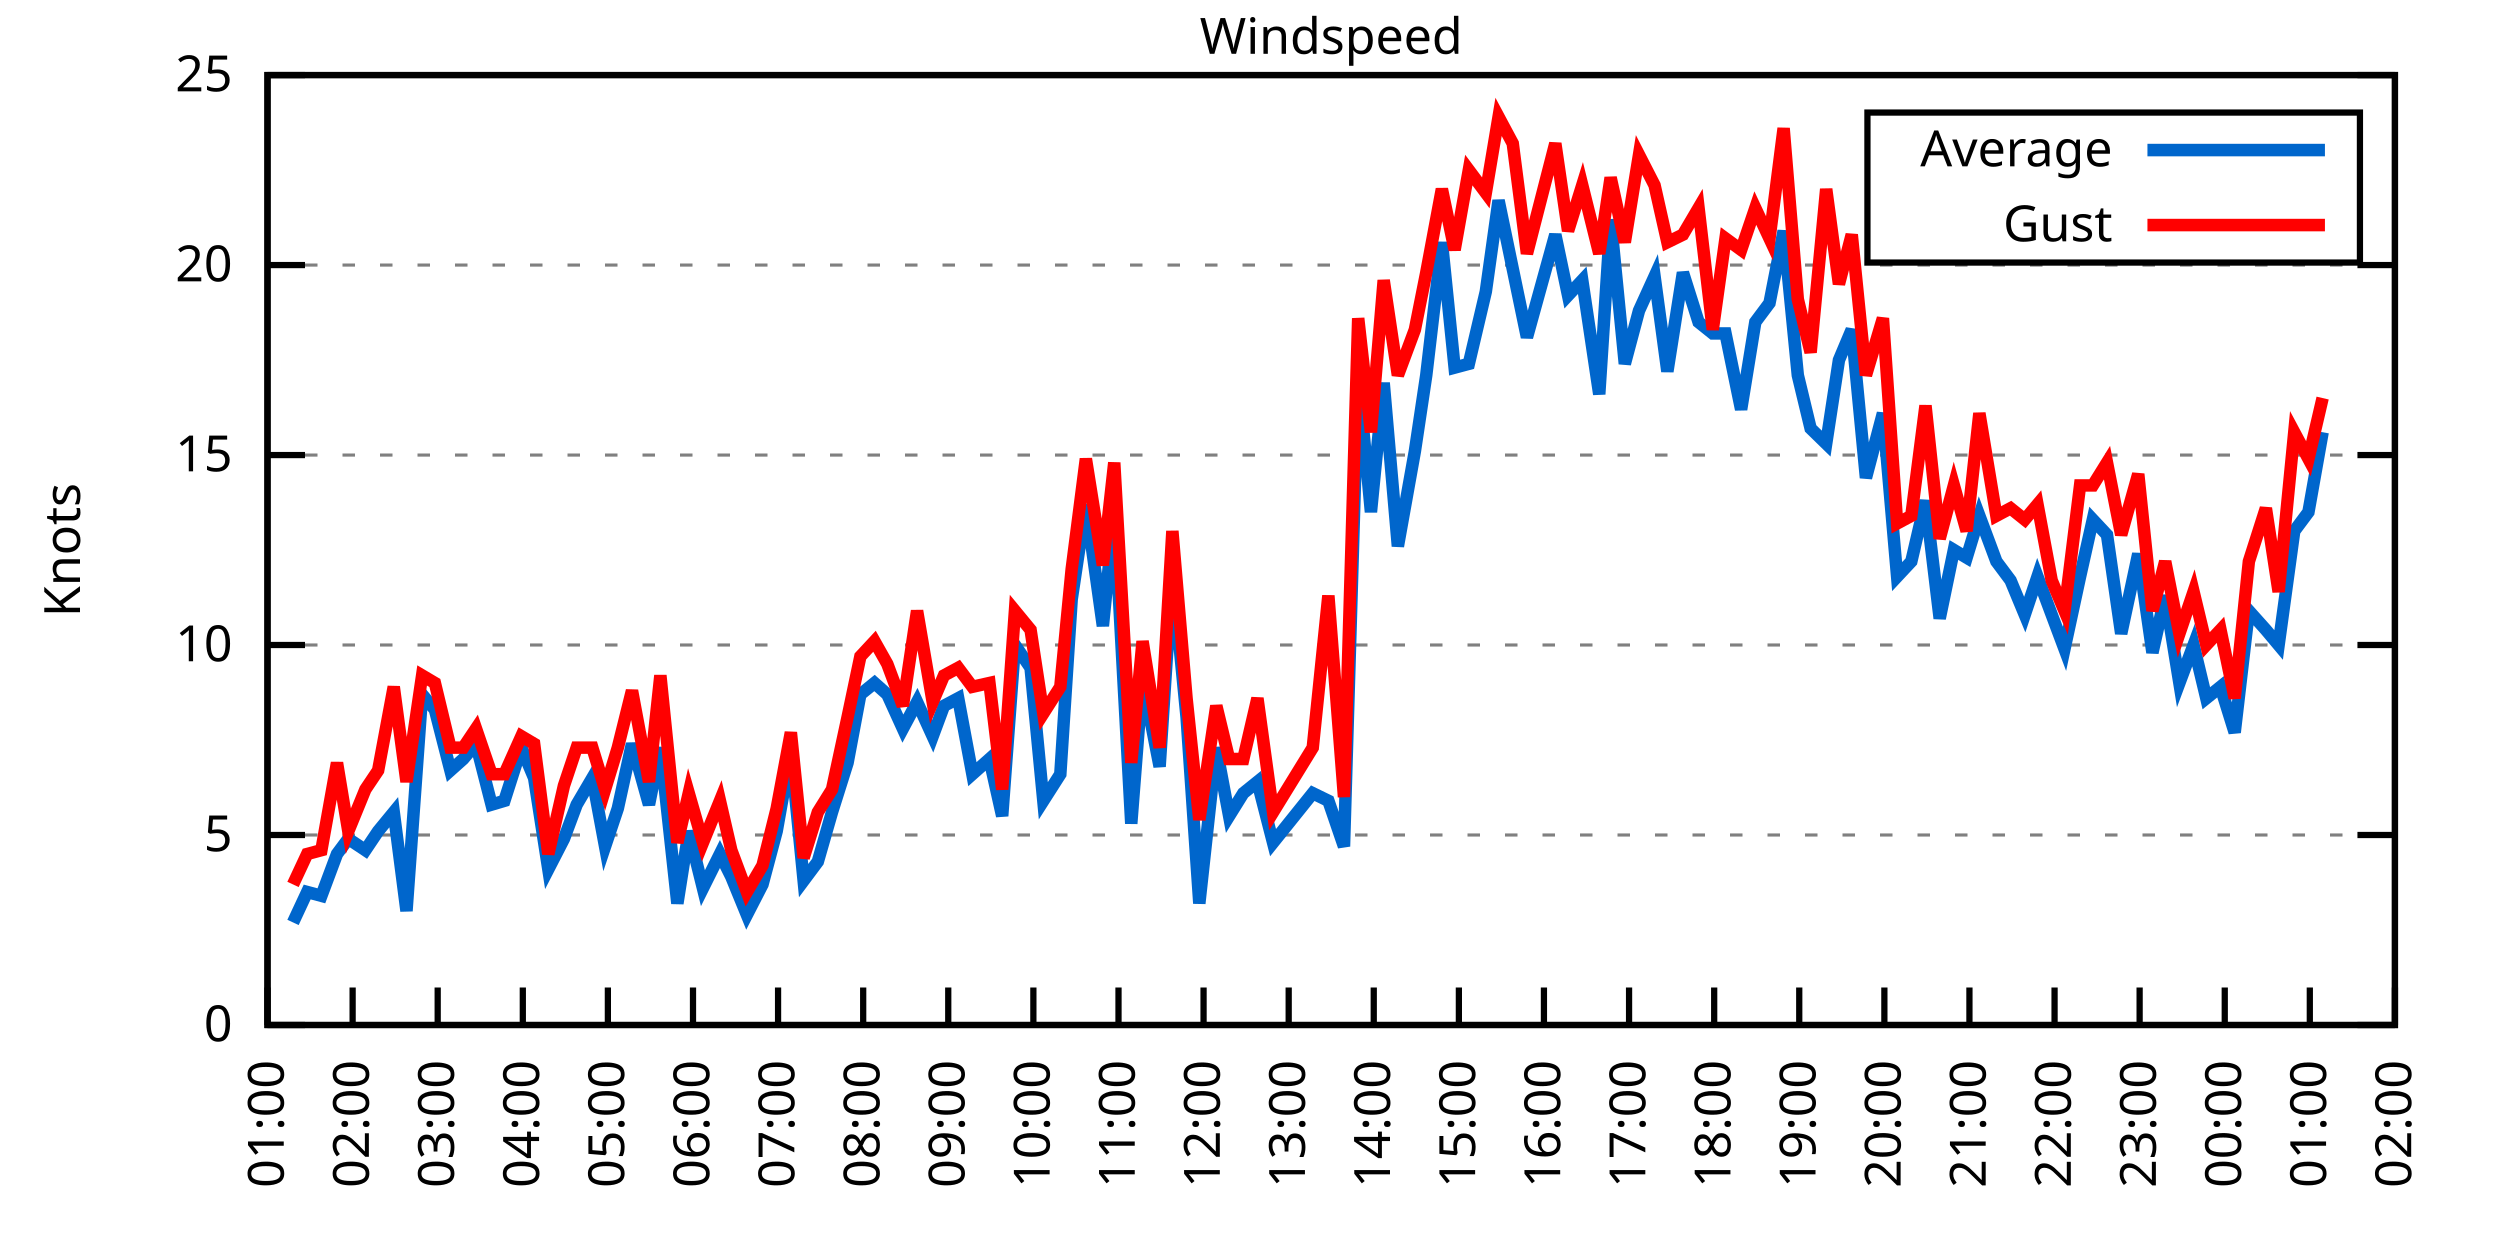
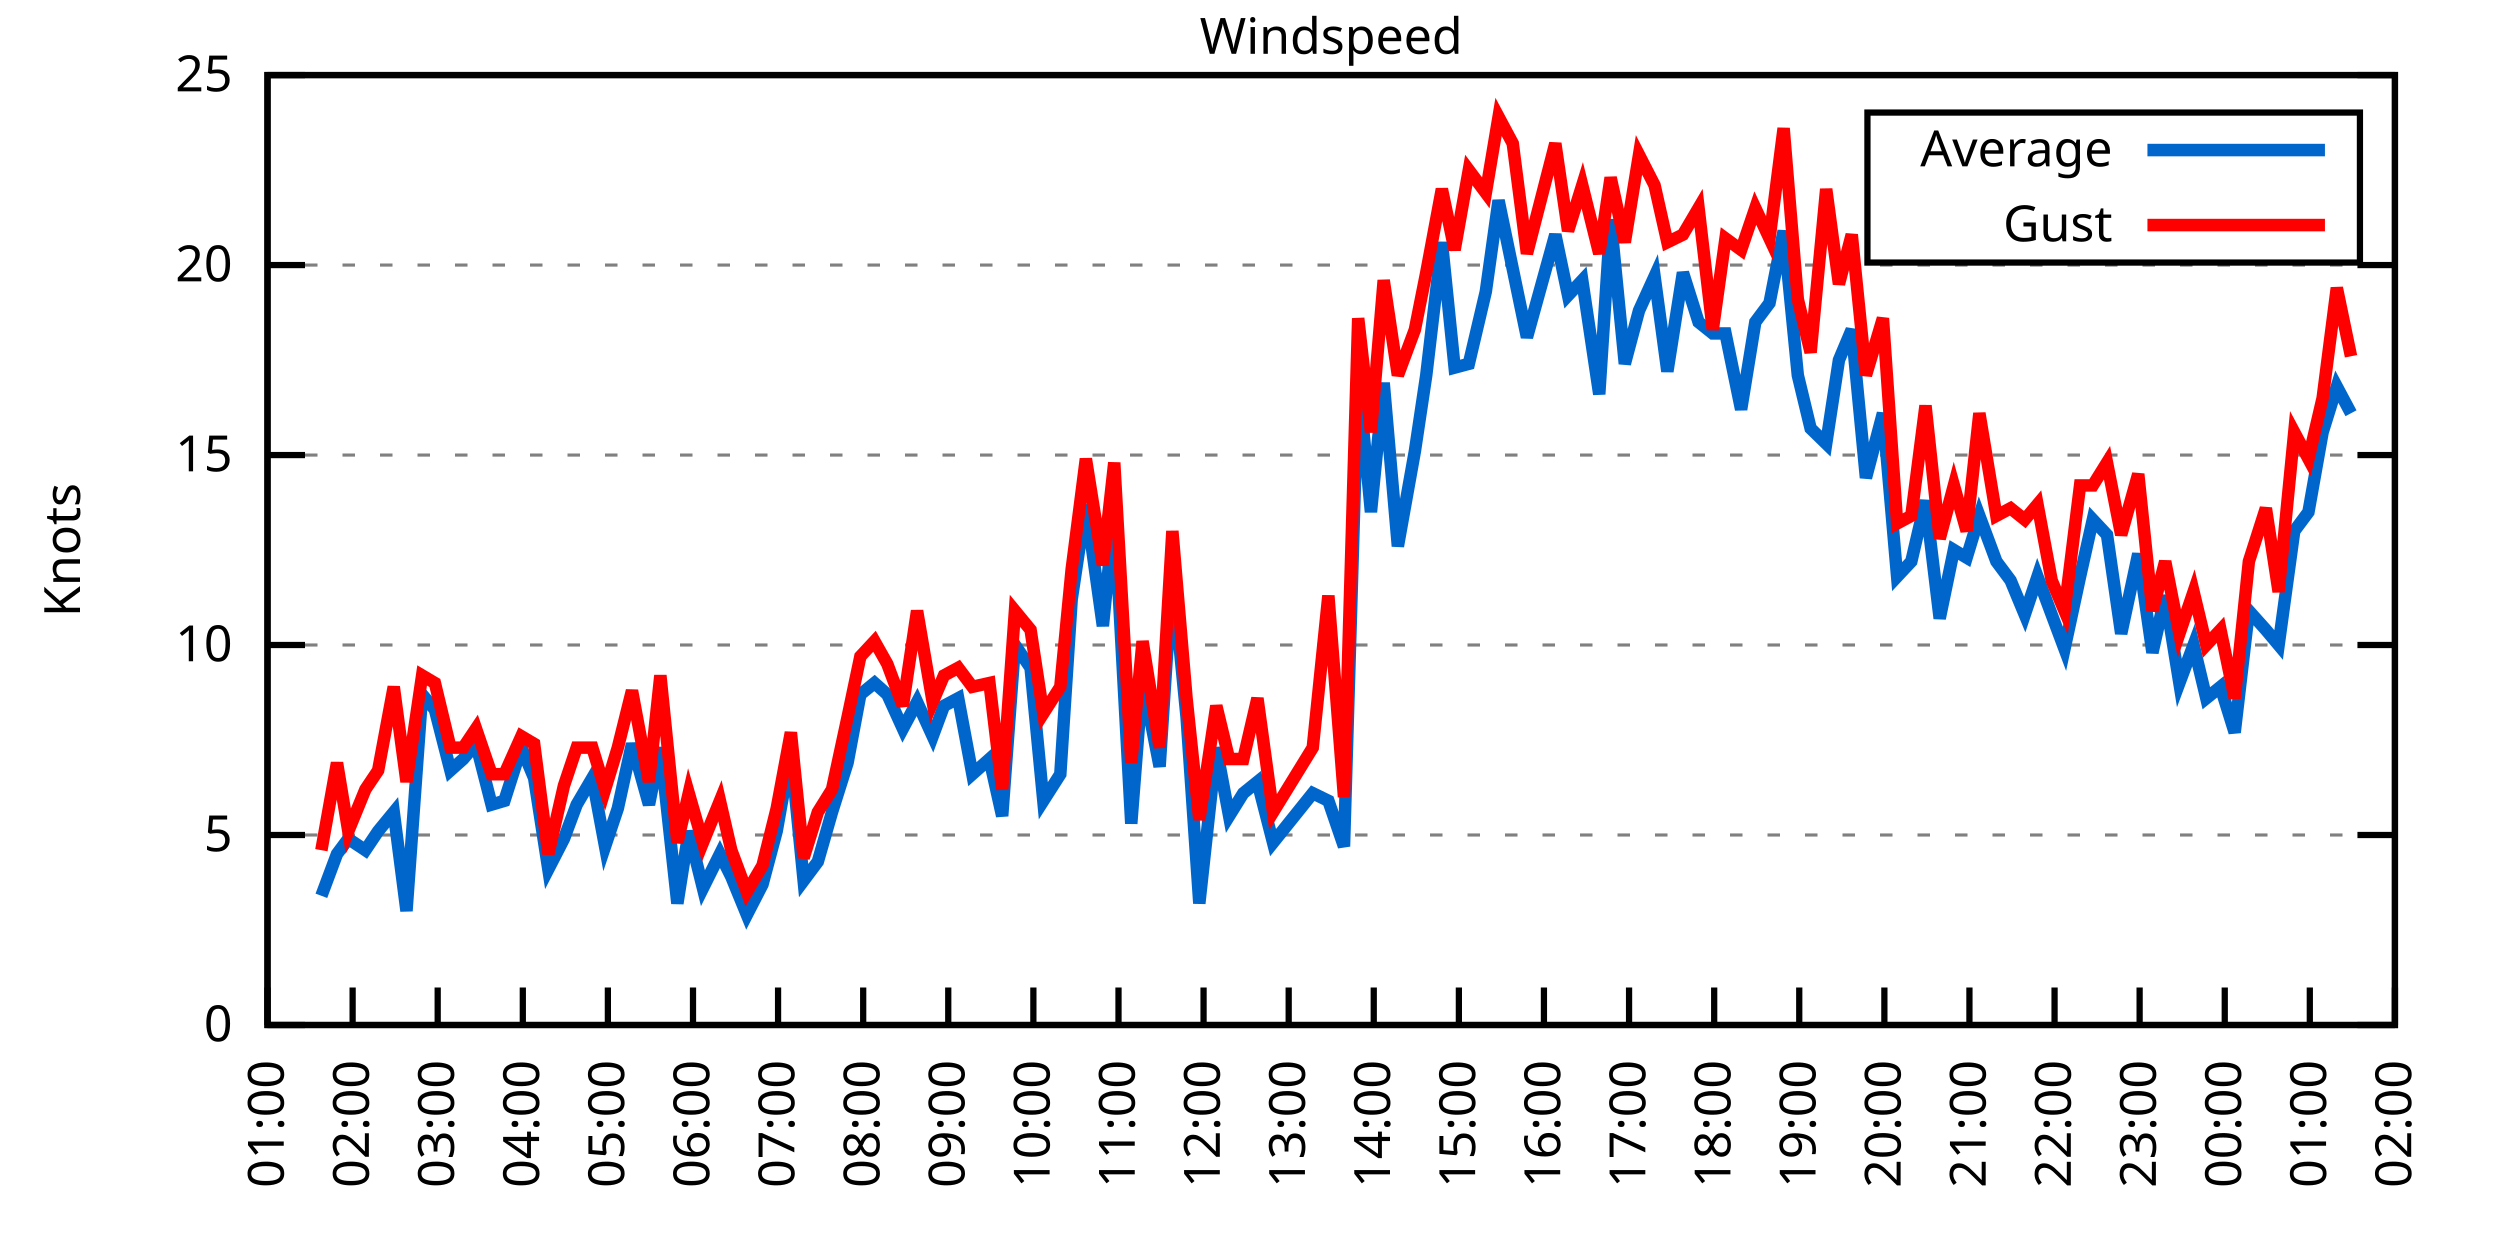
<svg xmlns="http://www.w3.org/2000/svg" xmlns:xlink="http://www.w3.org/1999/xlink" width="400" height="200" viewBox="0 0 400 200">
  <g id="gnuplot_canvas">
    <rect x="0" y="0" width="400" height="200" fill="none" />
    <defs>
      <circle id="gpDot" r="0.5" stroke-width="0.5" stroke="currentColor" />
      <path id="gpPt0" stroke-width="0.333" stroke="currentColor" d="M-1,0 h2 M0,-1 v2" />
      <path id="gpPt1" stroke-width="0.333" stroke="currentColor" d="M-1,-1 L1,1 M1,-1 L-1,1" />
      <path id="gpPt2" stroke-width="0.333" stroke="currentColor" d="M-1,0 L1,0 M0,-1 L0,1 M-1,-1 L1,1 M-1,1 L1,-1" />
      <rect id="gpPt3" stroke-width="0.333" stroke="currentColor" x="-1" y="-1" width="2" height="2" />
      <rect id="gpPt4" stroke-width="0.333" stroke="currentColor" fill="currentColor" x="-1" y="-1" width="2" height="2" />
      <circle id="gpPt5" stroke-width="0.333" stroke="currentColor" cx="0" cy="0" r="1" />
      <use xlink:href="#gpPt5" id="gpPt6" fill="currentColor" stroke="none" />
      <path id="gpPt7" stroke-width="0.333" stroke="currentColor" d="M0,-1.33 L-1.33,0.67 L1.33,0.67 z" />
      <use xlink:href="#gpPt7" id="gpPt8" fill="currentColor" stroke="none" />
      <use xlink:href="#gpPt7" id="gpPt9" stroke="currentColor" transform="rotate(180)" />
      <use xlink:href="#gpPt9" id="gpPt10" fill="currentColor" stroke="none" />
      <use xlink:href="#gpPt3" id="gpPt11" stroke="currentColor" transform="rotate(45)" />
      <use xlink:href="#gpPt11" id="gpPt12" fill="currentColor" stroke="none" />
      <path id="gpPt13" stroke-width="0.333" stroke="currentColor" d="M0,1.330 L1.265,0.411 L0.782,-1.067 L-0.782,-1.076 L-1.265,0.411 z" />
      <use xlink:href="#gpPt13" id="gpPt14" fill="currentColor" stroke="none" />
      <filter id="textbox" filterUnits="objectBoundingBox" x="0" y="0" height="1" width="1">
        <feFlood flood-color="white" flood-opacity="1" result="bgnd" />
        <feComposite in="SourceGraphic" in2="bgnd" operator="atop" />
      </filter>
      <filter id="greybox" filterUnits="objectBoundingBox" x="0" y="0" height="1" width="1">
        <feFlood flood-color="lightgrey" flood-opacity="1" result="grey" />
        <feComposite in="SourceGraphic" in2="grey" operator="atop" />
      </filter>
    </defs>
    <g fill="none" color="white" stroke="currentColor" stroke-width="1.00" stroke-linecap="butt" stroke-linejoin="miter">
</g>
    <g fill="none" color="black" stroke="currentColor" stroke-width="1.00" stroke-linecap="butt" stroke-linejoin="miter">
      <g stroke="none" shape-rendering="crispEdges">
        <polygon fill="rgb(255, 255, 255)" points="42.80,164.00 383.18,164.00 383.18,12.02 42.80,12.02 " />
      </g>
    </g>
    <g fill="none" color="black" stroke="currentColor" stroke-width="1.00" stroke-linecap="butt" stroke-linejoin="miter">
</g>
    <g fill="none" color="black" stroke="black" stroke-width="0.50" stroke-linecap="butt" stroke-linejoin="miter">
</g>
    <g fill="none" color="gray" stroke="currentColor" stroke-width="0.50" stroke-linecap="butt" stroke-linejoin="miter">
      <path stroke="gray" stroke-dasharray="2,4" class="gridline" d="M42.80,164.00 L383.19,164.00  " />
    </g>
    <g fill="none" color="gray" stroke="gray" stroke-width="1.00" stroke-linecap="butt" stroke-linejoin="miter">
</g>
    <g fill="none" color="black" stroke="currentColor" stroke-width="1.00" stroke-linecap="butt" stroke-linejoin="miter">
      <path stroke="black" d="M42.80,164.00 L48.80,164.00 M383.19,164.00 L377.19,164.00  " />
      <g transform="translate(37.20,166.60)" stroke="none" fill="black" font-family="Sans" font-size="8.00" text-anchor="end">
        <text>
          <tspan font-family="Sans"> 0</tspan>
        </text>
      </g>
    </g>
    <g fill="none" color="black" stroke="currentColor" stroke-width="1.00" stroke-linecap="butt" stroke-linejoin="miter">
</g>
    <g fill="none" color="black" stroke="black" stroke-width="0.50" stroke-linecap="butt" stroke-linejoin="miter">
</g>
    <g fill="none" color="gray" stroke="currentColor" stroke-width="0.50" stroke-linecap="butt" stroke-linejoin="miter">
      <path stroke="gray" stroke-dasharray="2,4" class="gridline" d="M42.80,133.60 L383.19,133.60  " />
    </g>
    <g fill="none" color="gray" stroke="gray" stroke-width="1.00" stroke-linecap="butt" stroke-linejoin="miter">
</g>
    <g fill="none" color="black" stroke="currentColor" stroke-width="1.00" stroke-linecap="butt" stroke-linejoin="miter">
      <path stroke="black" d="M42.80,133.60 L48.80,133.60 M383.19,133.60 L377.19,133.60  " />
      <g transform="translate(37.20,136.20)" stroke="none" fill="black" font-family="Sans" font-size="8.00" text-anchor="end">
        <text>
          <tspan font-family="Sans"> 5</tspan>
        </text>
      </g>
    </g>
    <g fill="none" color="black" stroke="currentColor" stroke-width="1.00" stroke-linecap="butt" stroke-linejoin="miter">
</g>
    <g fill="none" color="black" stroke="black" stroke-width="0.50" stroke-linecap="butt" stroke-linejoin="miter">
</g>
    <g fill="none" color="gray" stroke="currentColor" stroke-width="0.50" stroke-linecap="butt" stroke-linejoin="miter">
      <path stroke="gray" stroke-dasharray="2,4" class="gridline" d="M42.80,103.20 L383.19,103.20  " />
    </g>
    <g fill="none" color="gray" stroke="gray" stroke-width="1.00" stroke-linecap="butt" stroke-linejoin="miter">
</g>
    <g fill="none" color="black" stroke="currentColor" stroke-width="1.00" stroke-linecap="butt" stroke-linejoin="miter">
      <path stroke="black" d="M42.80,103.20 L48.80,103.20 M383.19,103.20 L377.19,103.20  " />
      <g transform="translate(37.20,105.80)" stroke="none" fill="black" font-family="Sans" font-size="8.00" text-anchor="end">
        <text>
          <tspan font-family="Sans"> 10</tspan>
        </text>
      </g>
    </g>
    <g fill="none" color="black" stroke="currentColor" stroke-width="1.00" stroke-linecap="butt" stroke-linejoin="miter">
</g>
    <g fill="none" color="black" stroke="black" stroke-width="0.50" stroke-linecap="butt" stroke-linejoin="miter">
</g>
    <g fill="none" color="gray" stroke="currentColor" stroke-width="0.50" stroke-linecap="butt" stroke-linejoin="miter">
      <path stroke="gray" stroke-dasharray="2,4" class="gridline" d="M42.80,72.81 L383.19,72.81  " />
    </g>
    <g fill="none" color="gray" stroke="gray" stroke-width="1.00" stroke-linecap="butt" stroke-linejoin="miter">
</g>
    <g fill="none" color="black" stroke="currentColor" stroke-width="1.00" stroke-linecap="butt" stroke-linejoin="miter">
      <path stroke="black" d="M42.80,72.81 L48.80,72.81 M383.19,72.81 L377.19,72.81  " />
      <g transform="translate(37.20,75.41)" stroke="none" fill="black" font-family="Sans" font-size="8.00" text-anchor="end">
        <text>
          <tspan font-family="Sans"> 15</tspan>
        </text>
      </g>
    </g>
    <g fill="none" color="black" stroke="currentColor" stroke-width="1.00" stroke-linecap="butt" stroke-linejoin="miter">
</g>
    <g fill="none" color="black" stroke="black" stroke-width="0.50" stroke-linecap="butt" stroke-linejoin="miter">
</g>
    <g fill="none" color="gray" stroke="currentColor" stroke-width="0.50" stroke-linecap="butt" stroke-linejoin="miter">
      <path stroke="gray" stroke-dasharray="2,4" class="gridline" d="M42.80,42.41 L383.19,42.41  " />
    </g>
    <g fill="none" color="gray" stroke="gray" stroke-width="1.00" stroke-linecap="butt" stroke-linejoin="miter">
</g>
    <g fill="none" color="black" stroke="currentColor" stroke-width="1.00" stroke-linecap="butt" stroke-linejoin="miter">
      <path stroke="black" d="M42.80,42.41 L48.80,42.41 M383.19,42.41 L377.19,42.41  " />
      <g transform="translate(37.20,45.01)" stroke="none" fill="black" font-family="Sans" font-size="8.00" text-anchor="end">
        <text>
          <tspan font-family="Sans"> 20</tspan>
        </text>
      </g>
    </g>
    <g fill="none" color="black" stroke="currentColor" stroke-width="1.00" stroke-linecap="butt" stroke-linejoin="miter">
</g>
    <g fill="none" color="black" stroke="black" stroke-width="0.50" stroke-linecap="butt" stroke-linejoin="miter">
</g>
    <g fill="none" color="gray" stroke="currentColor" stroke-width="0.50" stroke-linecap="butt" stroke-linejoin="miter">
      <path stroke="gray" stroke-dasharray="2,4" class="gridline" d="M42.80,12.01 L383.19,12.01  " />
    </g>
    <g fill="none" color="gray" stroke="gray" stroke-width="1.00" stroke-linecap="butt" stroke-linejoin="miter">
</g>
    <g fill="none" color="black" stroke="currentColor" stroke-width="1.00" stroke-linecap="butt" stroke-linejoin="miter">
      <path stroke="black" d="M42.80,12.01 L48.80,12.01 M383.19,12.01 L377.19,12.01  " />
      <g transform="translate(37.20,14.61)" stroke="none" fill="black" font-family="Sans" font-size="8.00" text-anchor="end">
        <text>
          <tspan font-family="Sans"> 25</tspan>
        </text>
      </g>
    </g>
    <g fill="none" color="black" stroke="currentColor" stroke-width="1.00" stroke-linecap="butt" stroke-linejoin="miter">
      <path stroke="black" d="M42.80,164.00 L42.80,158.00  " />
      <g transform="translate(45.40,169.60) rotate(270.00)" stroke="none" fill="black" font-family="Sans" font-size="8.00" text-anchor="end">
        <text>
          <tspan font-family="Sans">01:00</tspan>
        </text>
      </g>
    </g>
    <g fill="none" color="black" stroke="currentColor" stroke-width="1.00" stroke-linecap="butt" stroke-linejoin="miter">
      <path stroke="black" d="M56.42,164.00 L56.42,158.00  " />
      <g transform="translate(59.02,169.60) rotate(270.00)" stroke="none" fill="black" font-family="Sans" font-size="8.00" text-anchor="end">
        <text>
          <tspan font-family="Sans">02:00</tspan>
        </text>
      </g>
    </g>
    <g fill="none" color="black" stroke="currentColor" stroke-width="1.00" stroke-linecap="butt" stroke-linejoin="miter">
      <path stroke="black" d="M70.03,164.00 L70.03,158.00  " />
      <g transform="translate(72.63,169.60) rotate(270.00)" stroke="none" fill="black" font-family="Sans" font-size="8.00" text-anchor="end">
        <text>
          <tspan font-family="Sans">03:00</tspan>
        </text>
      </g>
    </g>
    <g fill="none" color="black" stroke="currentColor" stroke-width="1.00" stroke-linecap="butt" stroke-linejoin="miter">
      <path stroke="black" d="M83.65,164.00 L83.65,158.00  " />
      <g transform="translate(86.25,169.60) rotate(270.00)" stroke="none" fill="black" font-family="Sans" font-size="8.00" text-anchor="end">
        <text>
          <tspan font-family="Sans">04:00</tspan>
        </text>
      </g>
    </g>
    <g fill="none" color="black" stroke="currentColor" stroke-width="1.00" stroke-linecap="butt" stroke-linejoin="miter">
      <path stroke="black" d="M97.26,164.00 L97.26,158.00  " />
      <g transform="translate(99.86,169.60) rotate(270.00)" stroke="none" fill="black" font-family="Sans" font-size="8.00" text-anchor="end">
        <text>
          <tspan font-family="Sans">05:00</tspan>
        </text>
      </g>
    </g>
    <g fill="none" color="black" stroke="currentColor" stroke-width="1.00" stroke-linecap="butt" stroke-linejoin="miter">
      <path stroke="black" d="M110.88,164.00 L110.88,158.00  " />
      <g transform="translate(113.48,169.60) rotate(270.00)" stroke="none" fill="black" font-family="Sans" font-size="8.00" text-anchor="end">
        <text>
          <tspan font-family="Sans">06:00</tspan>
        </text>
      </g>
    </g>
    <g fill="none" color="black" stroke="currentColor" stroke-width="1.00" stroke-linecap="butt" stroke-linejoin="miter">
      <path stroke="black" d="M124.49,164.00 L124.49,158.00  " />
      <g transform="translate(127.09,169.60) rotate(270.00)" stroke="none" fill="black" font-family="Sans" font-size="8.00" text-anchor="end">
        <text>
          <tspan font-family="Sans">07:00</tspan>
        </text>
      </g>
    </g>
    <g fill="none" color="black" stroke="currentColor" stroke-width="1.00" stroke-linecap="butt" stroke-linejoin="miter">
      <path stroke="black" d="M138.11,164.00 L138.11,158.00  " />
      <g transform="translate(140.71,169.60) rotate(270.00)" stroke="none" fill="black" font-family="Sans" font-size="8.00" text-anchor="end">
        <text>
          <tspan font-family="Sans">08:00</tspan>
        </text>
      </g>
    </g>
    <g fill="none" color="black" stroke="currentColor" stroke-width="1.00" stroke-linecap="butt" stroke-linejoin="miter">
      <path stroke="black" d="M151.72,164.00 L151.72,158.00  " />
      <g transform="translate(154.32,169.60) rotate(270.00)" stroke="none" fill="black" font-family="Sans" font-size="8.00" text-anchor="end">
        <text>
          <tspan font-family="Sans">09:00</tspan>
        </text>
      </g>
    </g>
    <g fill="none" color="black" stroke="currentColor" stroke-width="1.00" stroke-linecap="butt" stroke-linejoin="miter">
      <path stroke="black" d="M165.34,164.00 L165.34,158.00  " />
      <g transform="translate(167.94,169.60) rotate(270.00)" stroke="none" fill="black" font-family="Sans" font-size="8.00" text-anchor="end">
        <text>
          <tspan font-family="Sans">10:00</tspan>
        </text>
      </g>
    </g>
    <g fill="none" color="black" stroke="currentColor" stroke-width="1.00" stroke-linecap="butt" stroke-linejoin="miter">
      <path stroke="black" d="M178.96,164.00 L178.96,158.00  " />
      <g transform="translate(181.56,169.60) rotate(270.00)" stroke="none" fill="black" font-family="Sans" font-size="8.00" text-anchor="end">
        <text>
          <tspan font-family="Sans">11:00</tspan>
        </text>
      </g>
    </g>
    <g fill="none" color="black" stroke="currentColor" stroke-width="1.00" stroke-linecap="butt" stroke-linejoin="miter">
      <path stroke="black" d="M192.57,164.00 L192.57,158.00  " />
      <g transform="translate(195.17,169.60) rotate(270.00)" stroke="none" fill="black" font-family="Sans" font-size="8.00" text-anchor="end">
        <text>
          <tspan font-family="Sans">12:00</tspan>
        </text>
      </g>
    </g>
    <g fill="none" color="black" stroke="currentColor" stroke-width="1.00" stroke-linecap="butt" stroke-linejoin="miter">
      <path stroke="black" d="M206.19,164.00 L206.19,158.00  " />
      <g transform="translate(208.79,169.60) rotate(270.00)" stroke="none" fill="black" font-family="Sans" font-size="8.00" text-anchor="end">
        <text>
          <tspan font-family="Sans">13:00</tspan>
        </text>
      </g>
    </g>
    <g fill="none" color="black" stroke="currentColor" stroke-width="1.00" stroke-linecap="butt" stroke-linejoin="miter">
      <path stroke="black" d="M219.80,164.00 L219.80,158.00  " />
      <g transform="translate(222.40,169.60) rotate(270.00)" stroke="none" fill="black" font-family="Sans" font-size="8.00" text-anchor="end">
        <text>
          <tspan font-family="Sans">14:00</tspan>
        </text>
      </g>
    </g>
    <g fill="none" color="black" stroke="currentColor" stroke-width="1.00" stroke-linecap="butt" stroke-linejoin="miter">
      <path stroke="black" d="M233.42,164.00 L233.42,158.00  " />
      <g transform="translate(236.02,169.60) rotate(270.00)" stroke="none" fill="black" font-family="Sans" font-size="8.00" text-anchor="end">
        <text>
          <tspan font-family="Sans">15:00</tspan>
        </text>
      </g>
    </g>
    <g fill="none" color="black" stroke="currentColor" stroke-width="1.00" stroke-linecap="butt" stroke-linejoin="miter">
      <path stroke="black" d="M247.03,164.00 L247.03,158.00  " />
      <g transform="translate(249.63,169.60) rotate(270.00)" stroke="none" fill="black" font-family="Sans" font-size="8.00" text-anchor="end">
        <text>
          <tspan font-family="Sans">16:00</tspan>
        </text>
      </g>
    </g>
    <g fill="none" color="black" stroke="currentColor" stroke-width="1.00" stroke-linecap="butt" stroke-linejoin="miter">
      <path stroke="black" d="M260.65,164.00 L260.65,158.00  " />
      <g transform="translate(263.25,169.60) rotate(270.00)" stroke="none" fill="black" font-family="Sans" font-size="8.00" text-anchor="end">
        <text>
          <tspan font-family="Sans">17:00</tspan>
        </text>
      </g>
    </g>
    <g fill="none" color="black" stroke="currentColor" stroke-width="1.00" stroke-linecap="butt" stroke-linejoin="miter">
      <path stroke="black" d="M274.27,164.00 L274.27,158.00  " />
      <g transform="translate(276.87,169.60) rotate(270.00)" stroke="none" fill="black" font-family="Sans" font-size="8.00" text-anchor="end">
        <text>
          <tspan font-family="Sans">18:00</tspan>
        </text>
      </g>
    </g>
    <g fill="none" color="black" stroke="currentColor" stroke-width="1.00" stroke-linecap="butt" stroke-linejoin="miter">
      <path stroke="black" d="M287.88,164.00 L287.88,158.00  " />
      <g transform="translate(290.48,169.60) rotate(270.00)" stroke="none" fill="black" font-family="Sans" font-size="8.00" text-anchor="end">
        <text>
          <tspan font-family="Sans">19:00</tspan>
        </text>
      </g>
    </g>
    <g fill="none" color="black" stroke="currentColor" stroke-width="1.00" stroke-linecap="butt" stroke-linejoin="miter">
      <path stroke="black" d="M301.50,164.00 L301.50,158.00  " />
      <g transform="translate(304.10,169.60) rotate(270.00)" stroke="none" fill="black" font-family="Sans" font-size="8.00" text-anchor="end">
        <text>
          <tspan font-family="Sans">20:00</tspan>
        </text>
      </g>
    </g>
    <g fill="none" color="black" stroke="currentColor" stroke-width="1.00" stroke-linecap="butt" stroke-linejoin="miter">
      <path stroke="black" d="M315.11,164.00 L315.11,158.00  " />
      <g transform="translate(317.71,169.60) rotate(270.00)" stroke="none" fill="black" font-family="Sans" font-size="8.00" text-anchor="end">
        <text>
          <tspan font-family="Sans">21:00</tspan>
        </text>
      </g>
    </g>
    <g fill="none" color="black" stroke="currentColor" stroke-width="1.00" stroke-linecap="butt" stroke-linejoin="miter">
      <path stroke="black" d="M328.73,164.00 L328.73,158.00  " />
      <g transform="translate(331.33,169.60) rotate(270.00)" stroke="none" fill="black" font-family="Sans" font-size="8.00" text-anchor="end">
        <text>
          <tspan font-family="Sans">22:00</tspan>
        </text>
      </g>
    </g>
    <g fill="none" color="black" stroke="currentColor" stroke-width="1.00" stroke-linecap="butt" stroke-linejoin="miter">
      <path stroke="black" d="M342.34,164.00 L342.34,158.00  " />
      <g transform="translate(344.94,169.60) rotate(270.00)" stroke="none" fill="black" font-family="Sans" font-size="8.00" text-anchor="end">
        <text>
          <tspan font-family="Sans">23:00</tspan>
        </text>
      </g>
    </g>
    <g fill="none" color="black" stroke="currentColor" stroke-width="1.00" stroke-linecap="butt" stroke-linejoin="miter">
      <path stroke="black" d="M355.96,164.00 L355.96,158.00  " />
      <g transform="translate(358.56,169.60) rotate(270.00)" stroke="none" fill="black" font-family="Sans" font-size="8.00" text-anchor="end">
        <text>
          <tspan font-family="Sans">00:00</tspan>
        </text>
      </g>
    </g>
    <g fill="none" color="black" stroke="currentColor" stroke-width="1.00" stroke-linecap="butt" stroke-linejoin="miter">
      <path stroke="black" d="M369.57,164.00 L369.57,158.00  " />
      <g transform="translate(372.17,169.60) rotate(270.00)" stroke="none" fill="black" font-family="Sans" font-size="8.00" text-anchor="end">
        <text>
          <tspan font-family="Sans">01:00</tspan>
        </text>
      </g>
    </g>
    <g fill="none" color="black" stroke="currentColor" stroke-width="1.00" stroke-linecap="butt" stroke-linejoin="miter">
      <path stroke="black" d="M383.19,164.00 L383.19,158.00  " />
      <g transform="translate(385.79,169.60) rotate(270.00)" stroke="none" fill="black" font-family="Sans" font-size="8.00" text-anchor="end">
        <text>
          <tspan font-family="Sans">02:00</tspan>
        </text>
      </g>
    </g>
    <g fill="none" color="black" stroke="currentColor" stroke-width="1.00" stroke-linecap="butt" stroke-linejoin="miter">
</g>
    <g fill="none" color="black" stroke="currentColor" stroke-width="1.00" stroke-linecap="butt" stroke-linejoin="miter">
      <path stroke="black" d="M42.80,12.01 L42.80,164.00 L383.19,164.00 L383.19,12.01 L42.80,12.01 Z  " />
    </g>
    <g fill="none" color="black" stroke="currentColor" stroke-width="1.00" stroke-linecap="butt" stroke-linejoin="miter">
</g>
    <g fill="none" color="black" stroke="currentColor" stroke-width="1.00" stroke-linecap="butt" stroke-linejoin="miter">
      <path stroke="black" d="M298.79,42.01 L298.79,18.01 L377.59,18.01 L377.59,42.01 L298.79,42.01 Z  " />
    </g>
    <g id="Windspeed_plot_1">
      <g fill="none" color="white" stroke="black" stroke-width="2.00" stroke-linecap="butt" stroke-linejoin="miter">
</g>
      <g fill="none" color="black" stroke="currentColor" stroke-width="2.00" stroke-linecap="butt" stroke-linejoin="miter">
        <g transform="translate(337.99,26.61)" stroke="none" fill="black" font-family="Sans" font-size="8.00" text-anchor="end">
          <text>
            <tspan font-family="Sans">Average</tspan>
          </text>
        </g>
      </g>
      <g fill="none" color="black" stroke="currentColor" stroke-width="2.00" stroke-linecap="butt" stroke-linejoin="miter">
-         <path stroke="rgb(  0, 102, 204)" d="M343.59,24.01 L371.99,24.01 M46.88,147.59 L49.15,142.72 L51.42,143.33 L53.92,136.64 L55.73,134.21 L58.46,136.03   L60.50,132.99 L63.00,129.95 L65.04,145.76 L67.54,111.11 L69.58,113.54 L72.07,123.27 L74.12,121.44 L76.16,119.01   L78.65,128.74 L80.70,128.13 L83.42,119.62 L85.46,124.48 L87.73,139.07 L90.23,134.21 L92.27,128.74 L94.77,124.48   L96.81,135.43 L98.85,129.35 L101.12,119.01 L103.84,128.74 L105.66,119.62 L108.38,144.55 L110.20,132.99 L112.47,142.11   L115.19,136.64 L117.01,140.29 L119.50,146.37 L122.00,141.51 L124.27,132.99 L126.54,120.23 L128.58,140.90 L130.85,137.86   L133.12,129.95 L135.61,122.05 L137.66,111.11 L139.92,109.28 L141.97,111.11 L144.46,116.58 L146.73,112.32 L149.23,117.80   L151.04,112.93 L153.31,111.72 L155.58,123.87 L158.31,121.44 L160.35,130.56 L162.39,103.20 L164.89,106.85 L166.93,128.13   L169.65,123.87 L171.47,95.91 L173.74,80.71 L176.46,100.16 L178.28,81.93 L181.00,131.78 L182.81,108.68 L185.54,122.66   L187.58,91.65 L189.85,114.76 L191.89,144.55 L194.61,119.62 L196.66,130.56 L198.93,126.91 L201.19,125.09 L203.69,134.82   L210.04,126.91 L212.54,128.13 L215.04,135.43 L217.31,60.04 L219.35,81.93 L221.39,61.25 L223.66,87.40 L226.38,72.20   L228.20,60.04 L230.70,38.76 L232.74,58.82 L235.01,58.21 L237.73,46.66 L239.77,32.07 L242.04,43.02 L244.31,53.96   L248.85,37.54 L250.89,47.27 L253.16,44.84 L255.88,63.08 L257.70,35.11 L259.97,58.21 L262.24,49.70 L264.73,44.23   L266.78,59.43 L269.27,43.62 L271.77,51.53 L274.04,53.35 L276.08,53.35 L278.58,65.51 L280.85,51.53 L283.12,48.49   L285.38,36.94 L287.65,60.04 L289.70,68.55 L292.19,70.98 L294.23,57.61 L296.28,52.74 L298.55,76.45 L301.27,66.12   L303.54,92.26 L305.81,89.83 L308.08,80.10 L310.35,98.95 L312.62,88.00 L314.66,89.22 L316.70,82.53 L319.42,89.83   L321.69,92.87 L323.96,98.34 L326.00,92.26 L328.27,98.34 L330.32,103.81 L332.81,92.26 L334.85,83.14 L337.12,85.57   L339.39,101.38 L342.12,88.61 L344.39,104.42 L346.43,95.30 L348.70,109.28 L350.97,103.20 L353.01,111.72 L355.28,109.89   L357.55,117.19 L359.82,97.73 L362.54,100.77 L364.58,103.20 L367.08,84.97 L369.35,81.93 L371.62,69.16  " />
+         <path stroke="rgb(  0, 102, 204)" d="M343.59,24.01 L371.99,24.01 M51.42,143.33 L53.92,136.64 L55.73,134.21 L58.46,136.03 L60.50,132.99 L63.00,129.95   L65.04,145.76 L67.54,111.11 L69.58,113.54 L72.07,123.27 L74.12,121.44 L76.16,119.01 L78.65,128.74 L80.70,128.13   L83.42,119.62 L85.46,124.48 L87.73,139.07 L90.23,134.21 L92.27,128.74 L94.77,124.48 L96.81,135.43 L98.85,129.35   L101.12,119.01 L103.84,128.74 L105.66,119.62 L108.38,144.55 L110.20,132.99 L112.47,142.11 L115.19,136.64 L117.01,140.29   L119.50,146.37 L122.00,141.51 L124.27,132.99 L126.54,120.23 L128.58,140.90 L130.85,137.86 L133.12,129.95 L135.61,122.05   L137.66,111.11 L139.92,109.28 L141.97,111.11 L144.46,116.58 L146.73,112.32 L149.23,117.80 L151.04,112.93 L153.31,111.72   L155.58,123.87 L158.31,121.44 L160.35,130.56 L162.39,103.20 L164.89,106.85 L166.93,128.13 L169.65,123.87 L171.47,95.91   L173.74,80.71 L176.46,100.16 L178.28,81.93 L181.00,131.78 L182.81,108.68 L185.54,122.66 L187.58,91.65 L189.85,114.76   L191.89,144.55 L194.61,119.62 L196.66,130.56 L198.93,126.91 L201.19,125.09 L203.69,134.82 L210.04,126.91 L212.54,128.13   L215.04,135.43 L217.31,60.04 L219.35,81.93 L221.39,61.25 L223.66,87.40 L226.38,72.20 L228.20,60.04 L230.70,38.76   L232.74,58.82 L235.01,58.21 L237.73,46.66 L239.77,32.07 L242.04,43.02 L244.31,53.96 L248.85,37.54 L250.89,47.27   L253.16,44.84 L255.88,63.08 L257.70,35.11 L259.97,58.21 L262.24,49.70 L264.73,44.23 L266.78,59.43 L269.27,43.62   L271.77,51.53 L274.04,53.35 L276.08,53.35 L278.58,65.51 L280.85,51.53 L283.12,48.49 L285.38,36.94 L287.65,60.04   L289.70,68.55 L292.19,70.98 L294.23,57.61 L296.28,52.74 L298.55,76.45 L301.27,66.12 L303.54,92.26 L305.81,89.83   L308.08,80.10 L310.35,98.95 L312.62,88.00 L314.66,89.22 L316.70,82.53 L319.42,89.83 L321.69,92.87 L323.96,98.34   L326.00,92.26 L328.27,98.34 L330.32,103.81 L332.81,92.26 L334.85,83.14 L337.12,85.57 L339.39,101.38 L342.12,88.61   L344.39,104.42 L346.43,95.30 L348.70,109.28 L350.97,103.20 L353.01,111.72 L355.28,109.89 L357.55,117.19 L359.82,97.73   L362.54,100.77 L364.58,103.20 L367.08,84.97 L369.35,81.93 L371.62,69.16 L373.89,61.86 L376.16,66.12  " />
      </g>
    </g>
    <g id="Windspeed_plot_2">
      <g fill="none" color="black" stroke="currentColor" stroke-width="2.00" stroke-linecap="butt" stroke-linejoin="miter">
        <g transform="translate(337.99,38.61)" stroke="none" fill="black" font-family="Sans" font-size="8.00" text-anchor="end">
          <text>
            <tspan font-family="Sans">Gust</tspan>
          </text>
        </g>
      </g>
      <g fill="none" color="black" stroke="currentColor" stroke-width="2.00" stroke-linecap="butt" stroke-linejoin="miter">
-         <path stroke="rgb(255,   0,   0)" d="M343.59,36.01 L371.99,36.01 M46.88,141.51 L49.15,136.64 L51.42,136.03 L53.92,122.05 L55.73,132.99 L58.46,126.31   L60.50,123.27 L63.00,109.89 L65.04,125.09 L67.54,108.07 L69.58,109.28 L72.07,119.62 L74.12,119.62 L76.16,116.58   L78.65,123.87 L80.70,123.87 L83.42,117.80 L85.46,119.01 L87.73,136.64 L90.23,125.70 L92.27,119.62 L94.77,119.62   L96.81,126.31 L98.85,119.62 L101.12,110.50 L103.84,125.09 L105.66,108.07 L108.38,134.82 L110.20,126.91 L112.47,134.82   L115.19,128.13 L117.01,136.03 L119.50,142.72 L122.00,138.47 L124.27,129.35 L126.54,117.19 L128.58,137.25 L130.85,129.95   L133.12,126.31 L135.61,114.76 L137.66,105.03 L139.92,102.60 L141.97,106.24 L144.46,112.93 L146.73,97.73 L149.23,112.32   L151.04,108.07 L153.31,106.85 L155.58,109.89 L158.31,109.28 L160.35,126.31 L162.39,97.73 L164.89,100.77 L166.93,114.15   L169.65,109.89 L171.47,91.04 L173.74,73.41 L176.46,90.44 L178.28,74.02 L181.00,122.05 L182.81,102.60 L185.54,119.62   L187.58,84.97 L189.85,111.72 L191.89,131.17 L194.61,112.93 L196.66,121.44 L198.93,121.44 L201.19,111.72 L203.69,129.95   L210.04,119.62 L212.54,95.30 L215.04,127.52 L217.31,50.92 L219.35,69.16 L221.39,44.84 L223.66,60.04 L226.38,52.74   L228.20,43.62 L230.70,30.25 L232.74,39.98 L235.01,27.21 L237.73,30.86 L239.77,18.70 L242.04,22.95 L244.31,40.58   L248.85,22.95 L250.89,36.94 L253.16,29.64 L255.88,40.58 L257.70,28.42 L259.97,38.76 L262.24,24.78 L264.73,29.64   L266.78,38.76 L269.27,37.54 L271.77,33.29 L274.04,52.74 L276.08,38.15 L278.58,39.98 L280.85,33.29 L283.12,38.15   L285.38,20.52 L287.65,47.88 L289.70,56.39 L292.19,30.25 L294.23,45.45 L296.28,37.54 L298.55,60.04 L301.27,50.92   L303.54,83.75 L305.81,82.53 L308.08,64.90 L310.35,86.18 L312.62,77.67 L314.66,84.97 L316.70,66.12 L319.42,82.53   L321.69,81.32 L323.96,83.14 L326.00,80.71 L328.27,92.87 L330.32,97.73 L332.81,77.67 L334.85,77.67 L337.12,74.02   L339.39,85.57 L342.12,75.85 L344.39,97.73 L346.43,89.83 L348.70,101.38 L350.97,94.69 L353.01,103.20 L355.28,100.77   L357.55,111.72 L359.82,89.83 L362.54,81.32 L364.58,94.69 L367.08,69.16 L369.35,73.41 L371.62,63.69  " />
+         <path stroke="rgb(255,   0,   0)" d="M343.59,36.01 L371.99,36.01 M51.42,136.03 L53.92,122.05 L55.73,132.99 L58.46,126.31 L60.50,123.27 L63.00,109.89   L65.04,125.09 L67.54,108.07 L69.58,109.28 L72.07,119.62 L74.12,119.62 L76.16,116.58 L78.65,123.87 L80.70,123.87   L83.42,117.80 L85.46,119.01 L87.73,136.64 L90.23,125.70 L92.27,119.62 L94.77,119.62 L96.81,126.31 L98.85,119.62   L101.12,110.50 L103.84,125.09 L105.66,108.07 L108.38,134.82 L110.20,126.91 L112.47,134.82 L115.19,128.13 L117.01,136.03   L119.50,142.72 L122.00,138.47 L124.27,129.35 L126.54,117.19 L128.58,137.25 L130.85,129.95 L133.12,126.31 L135.61,114.76   L137.66,105.03 L139.92,102.60 L141.97,106.24 L144.46,112.93 L146.73,97.73 L149.23,112.32 L151.04,108.07 L153.31,106.85   L155.58,109.89 L158.31,109.28 L160.35,126.31 L162.39,97.73 L164.89,100.77 L166.93,114.15 L169.65,109.89 L171.47,91.04   L173.74,73.41 L176.46,90.44 L178.28,74.02 L181.00,122.05 L182.81,102.60 L185.54,119.62 L187.58,84.97 L189.85,111.72   L191.89,131.17 L194.61,112.93 L196.66,121.44 L198.93,121.44 L201.19,111.72 L203.69,129.95 L210.04,119.62 L212.54,95.30   L215.04,127.52 L217.31,50.92 L219.35,69.16 L221.39,44.84 L223.66,60.04 L226.38,52.74 L228.20,43.62 L230.70,30.25   L232.74,39.98 L235.01,27.21 L237.73,30.86 L239.77,18.70 L242.04,22.95 L244.31,40.58 L248.85,22.95 L250.89,36.94   L253.16,29.64 L255.88,40.58 L257.70,28.42 L259.97,38.76 L262.24,24.78 L264.73,29.64 L266.78,38.76 L269.27,37.54   L271.77,33.29 L274.04,52.74 L276.08,38.15 L278.58,39.98 L280.85,33.29 L283.12,38.15 L285.38,20.52 L287.65,47.88   L289.70,56.39 L292.19,30.25 L294.23,45.45 L296.28,37.54 L298.55,60.04 L301.27,50.92 L303.54,83.75 L305.81,82.53   L308.08,64.90 L310.35,86.18 L312.62,77.67 L314.66,84.97 L316.70,66.12 L319.42,82.53 L321.69,81.32 L323.96,83.14   L326.00,80.71 L328.27,92.87 L330.32,97.73 L332.81,77.67 L334.85,77.67 L337.12,74.02 L339.39,85.57 L342.12,75.85   L344.39,97.73 L346.43,89.83 L348.70,101.38 L350.97,94.69 L353.01,103.20 L355.28,100.77 L357.55,111.72 L359.82,89.83   L362.54,81.32 L364.58,94.69 L367.08,69.16 L369.35,73.41 L371.62,63.69 L373.89,46.06 L376.16,57.00  " />
      </g>
    </g>
    <g fill="none" color="black" stroke="currentColor" stroke-width="2.00" stroke-linecap="butt" stroke-linejoin="miter">
</g>
    <g fill="none" color="black" stroke="black" stroke-width="1.00" stroke-linecap="butt" stroke-linejoin="miter">
</g>
    <g fill="none" color="black" stroke="currentColor" stroke-width="1.00" stroke-linecap="butt" stroke-linejoin="miter">
      <path stroke="black" d="M42.80,12.01 L42.80,164.00 L383.19,164.00 L383.19,12.01 L42.80,12.01 Z  " />
      <g transform="translate(12.80,88.01) rotate(270.00)" stroke="none" fill="black" font-family="Sans" font-size="8.00" text-anchor="middle">
        <text>
          <tspan font-family="Sans">Knots</tspan>
        </text>
      </g>
    </g>
    <g fill="none" color="black" stroke="currentColor" stroke-width="1.00" stroke-linecap="butt" stroke-linejoin="miter">
</g>
    <g fill="none" color="black" stroke="currentColor" stroke-width="1.00" stroke-linecap="butt" stroke-linejoin="miter">
      <g transform="translate(212.99,8.61)" stroke="none" fill="black" font-family="Sans" font-size="8.00" text-anchor="middle">
        <text>
          <tspan font-family="Sans">Windspeed</tspan>
        </text>
      </g>
    </g>
    <g fill="none" color="black" stroke="currentColor" stroke-width="1.00" stroke-linecap="butt" stroke-linejoin="miter">
</g>
  </g>
</svg>
